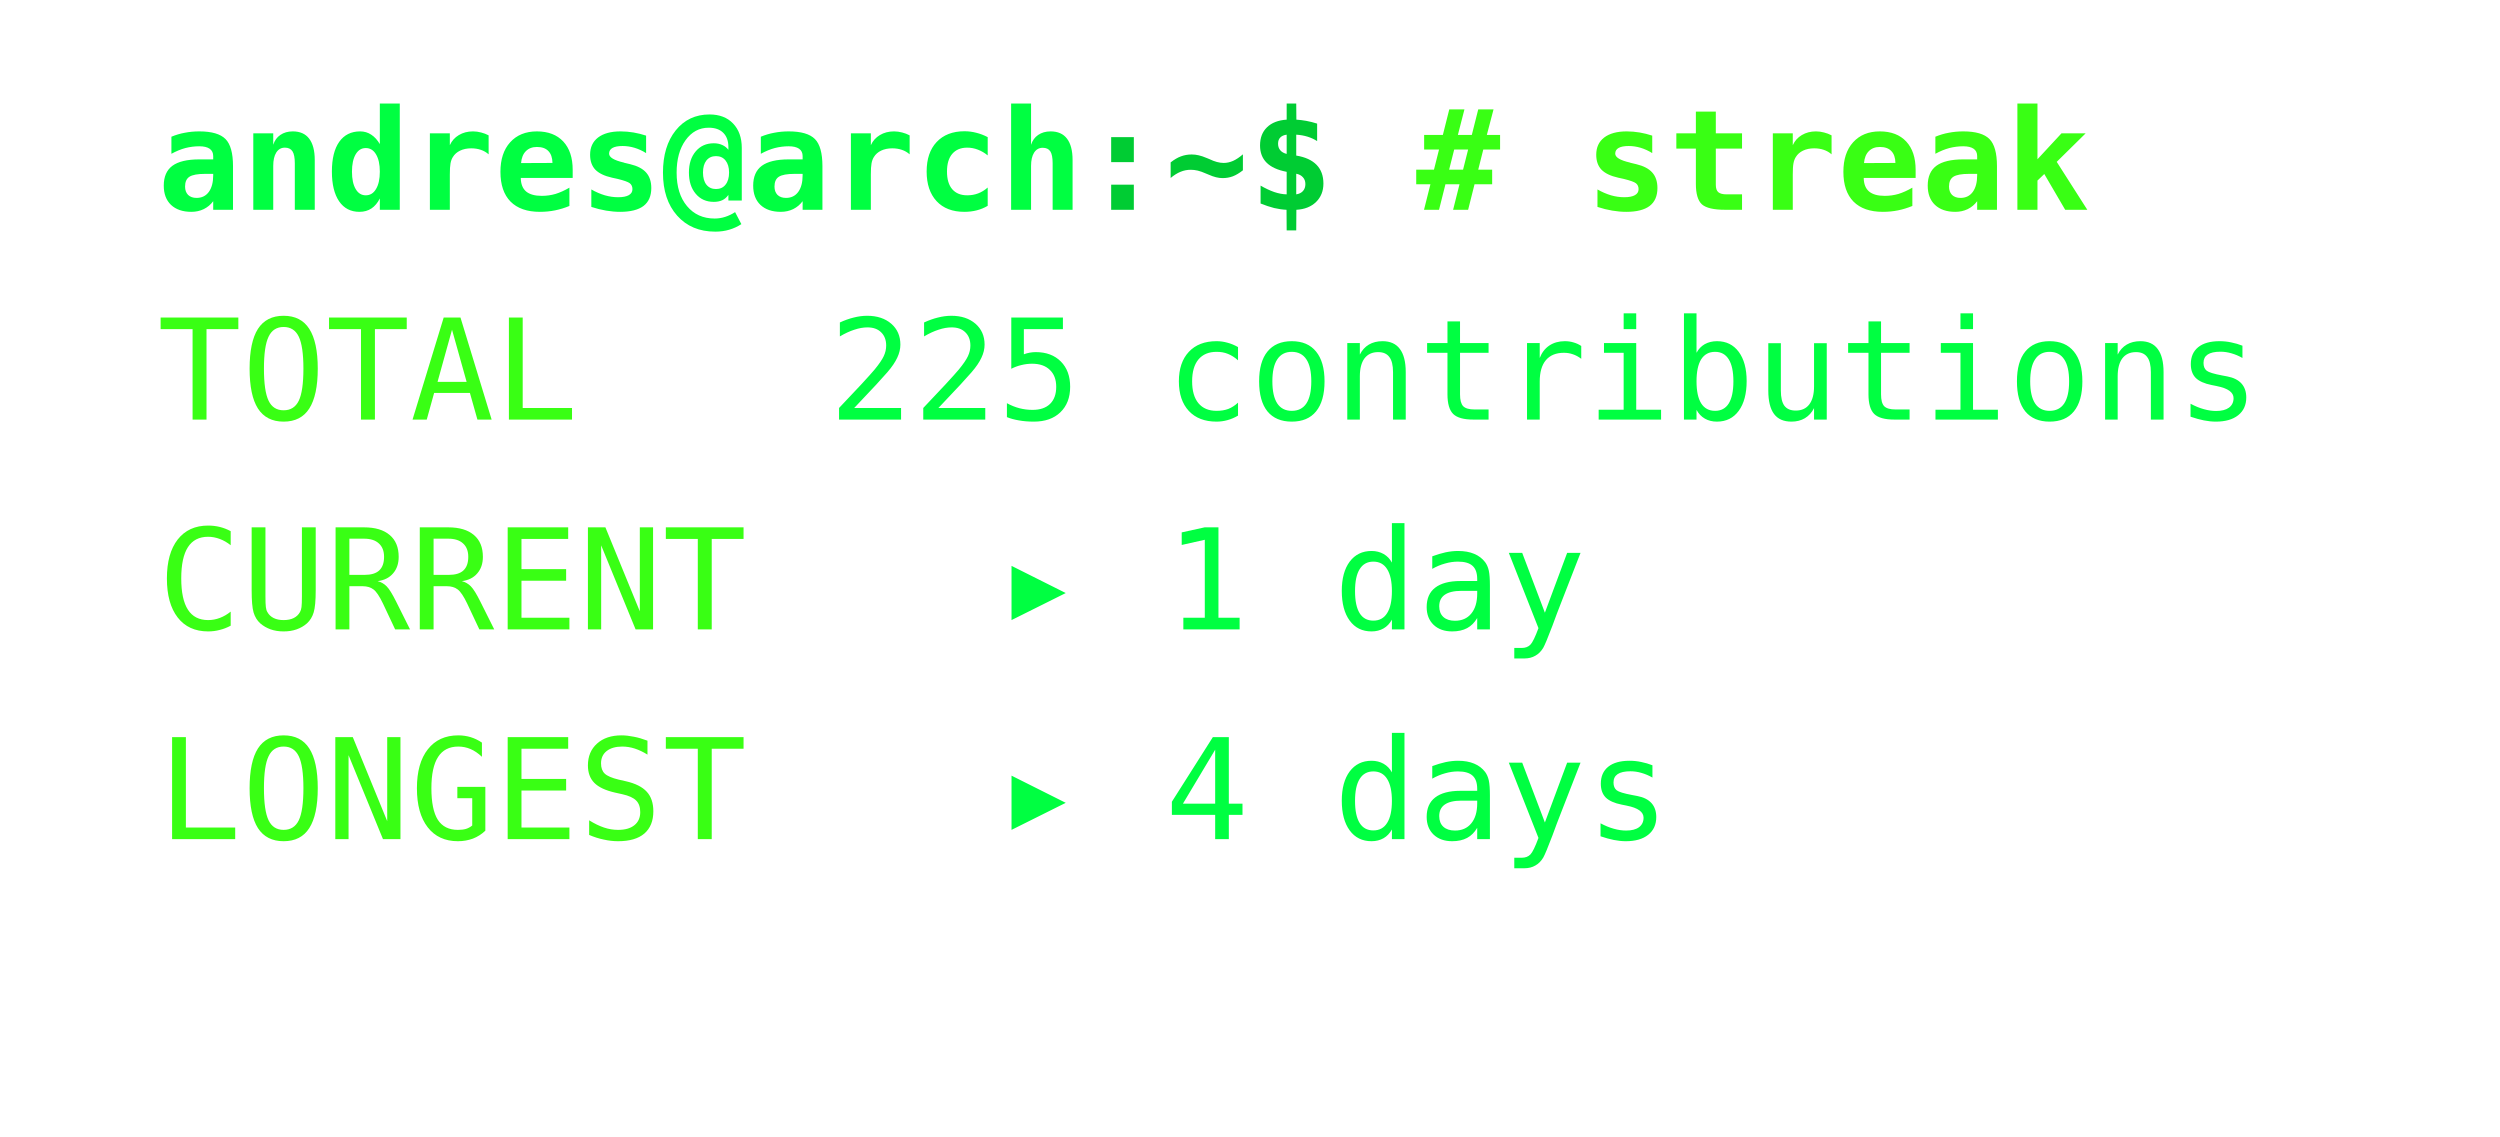
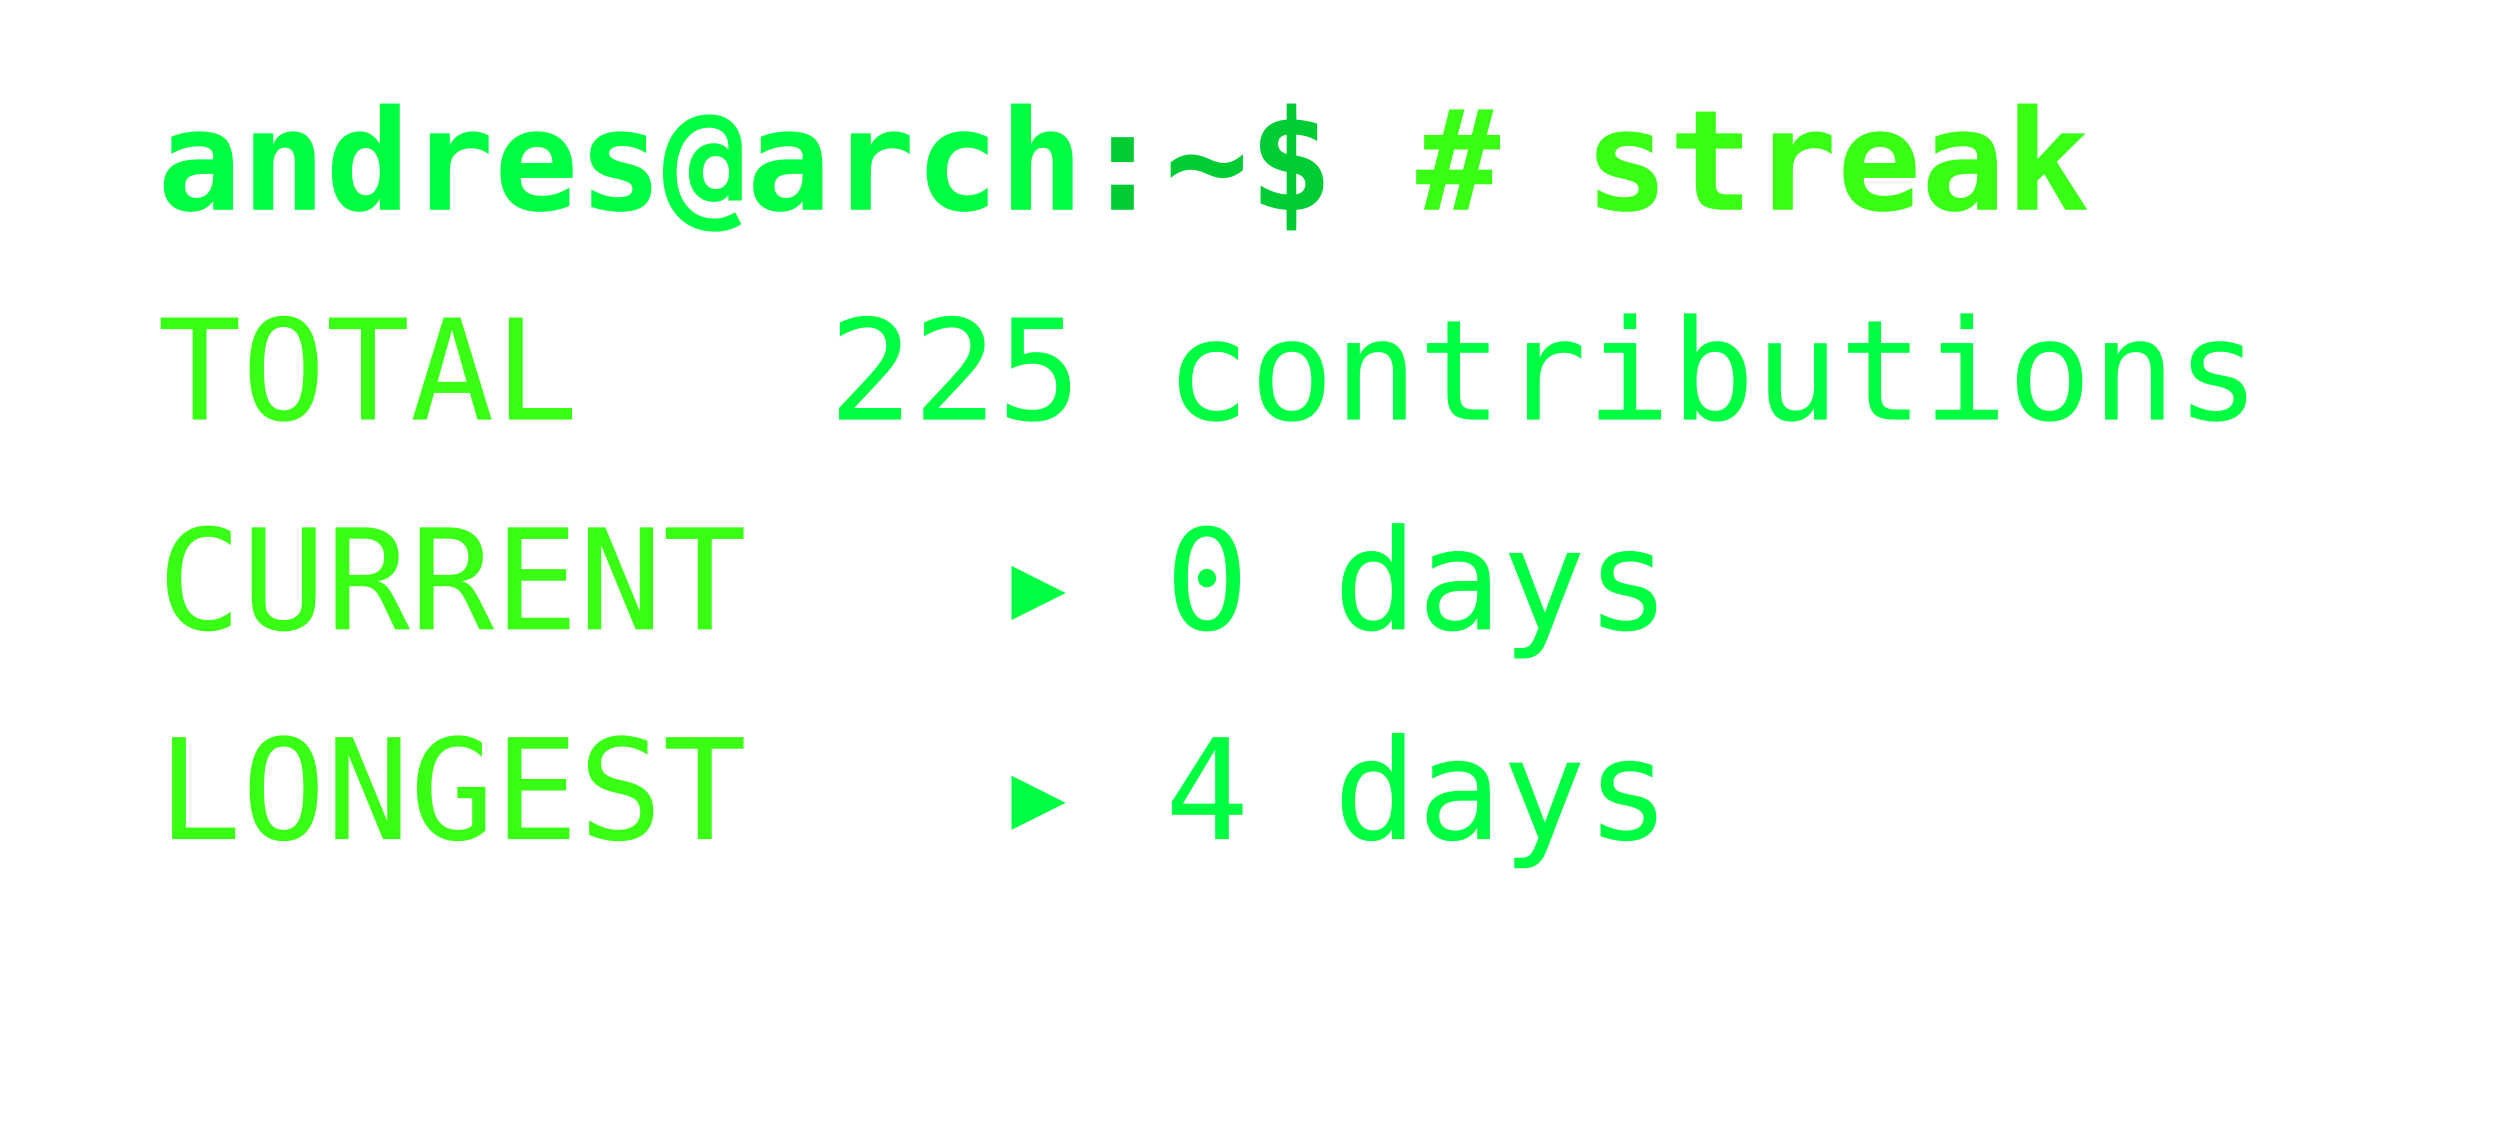
<svg xmlns="http://www.w3.org/2000/svg" width="286px" height="130px" font-family="Consolas,Menlo,monospace" font-size="16px">
  <defs>
    <style>
text {{ white-space: pre; }}
</style>
  </defs>
  <text x="18" y="24" fill="#00ff41" font-weight="bold">andres@arch</text>
  <text x="123.6" y="24" fill="#00cc33" font-weight="bold">:~$ </text>
  <text x="162.0" y="24" fill="#39ff14" font-weight="bold"># streak</text>
  <text x="18" y="48" fill="#39ff14">TOTAL</text>
  <text x="94.8" y="48" fill="#00ff41">225 contributions</text>
  <text x="18" y="72" fill="#39ff14">CURRENT</text>
-   <text x="114.0" y="72" fill="#00ff41">▸ 1 day</text>
+   <text x="114.0" y="72" fill="#00ff41">▸ 0 days</text>
  <text x="18" y="96" fill="#39ff14">LONGEST</text>
  <text x="114.0" y="96" fill="#00ff41">▸ 4 days</text>
</svg>
